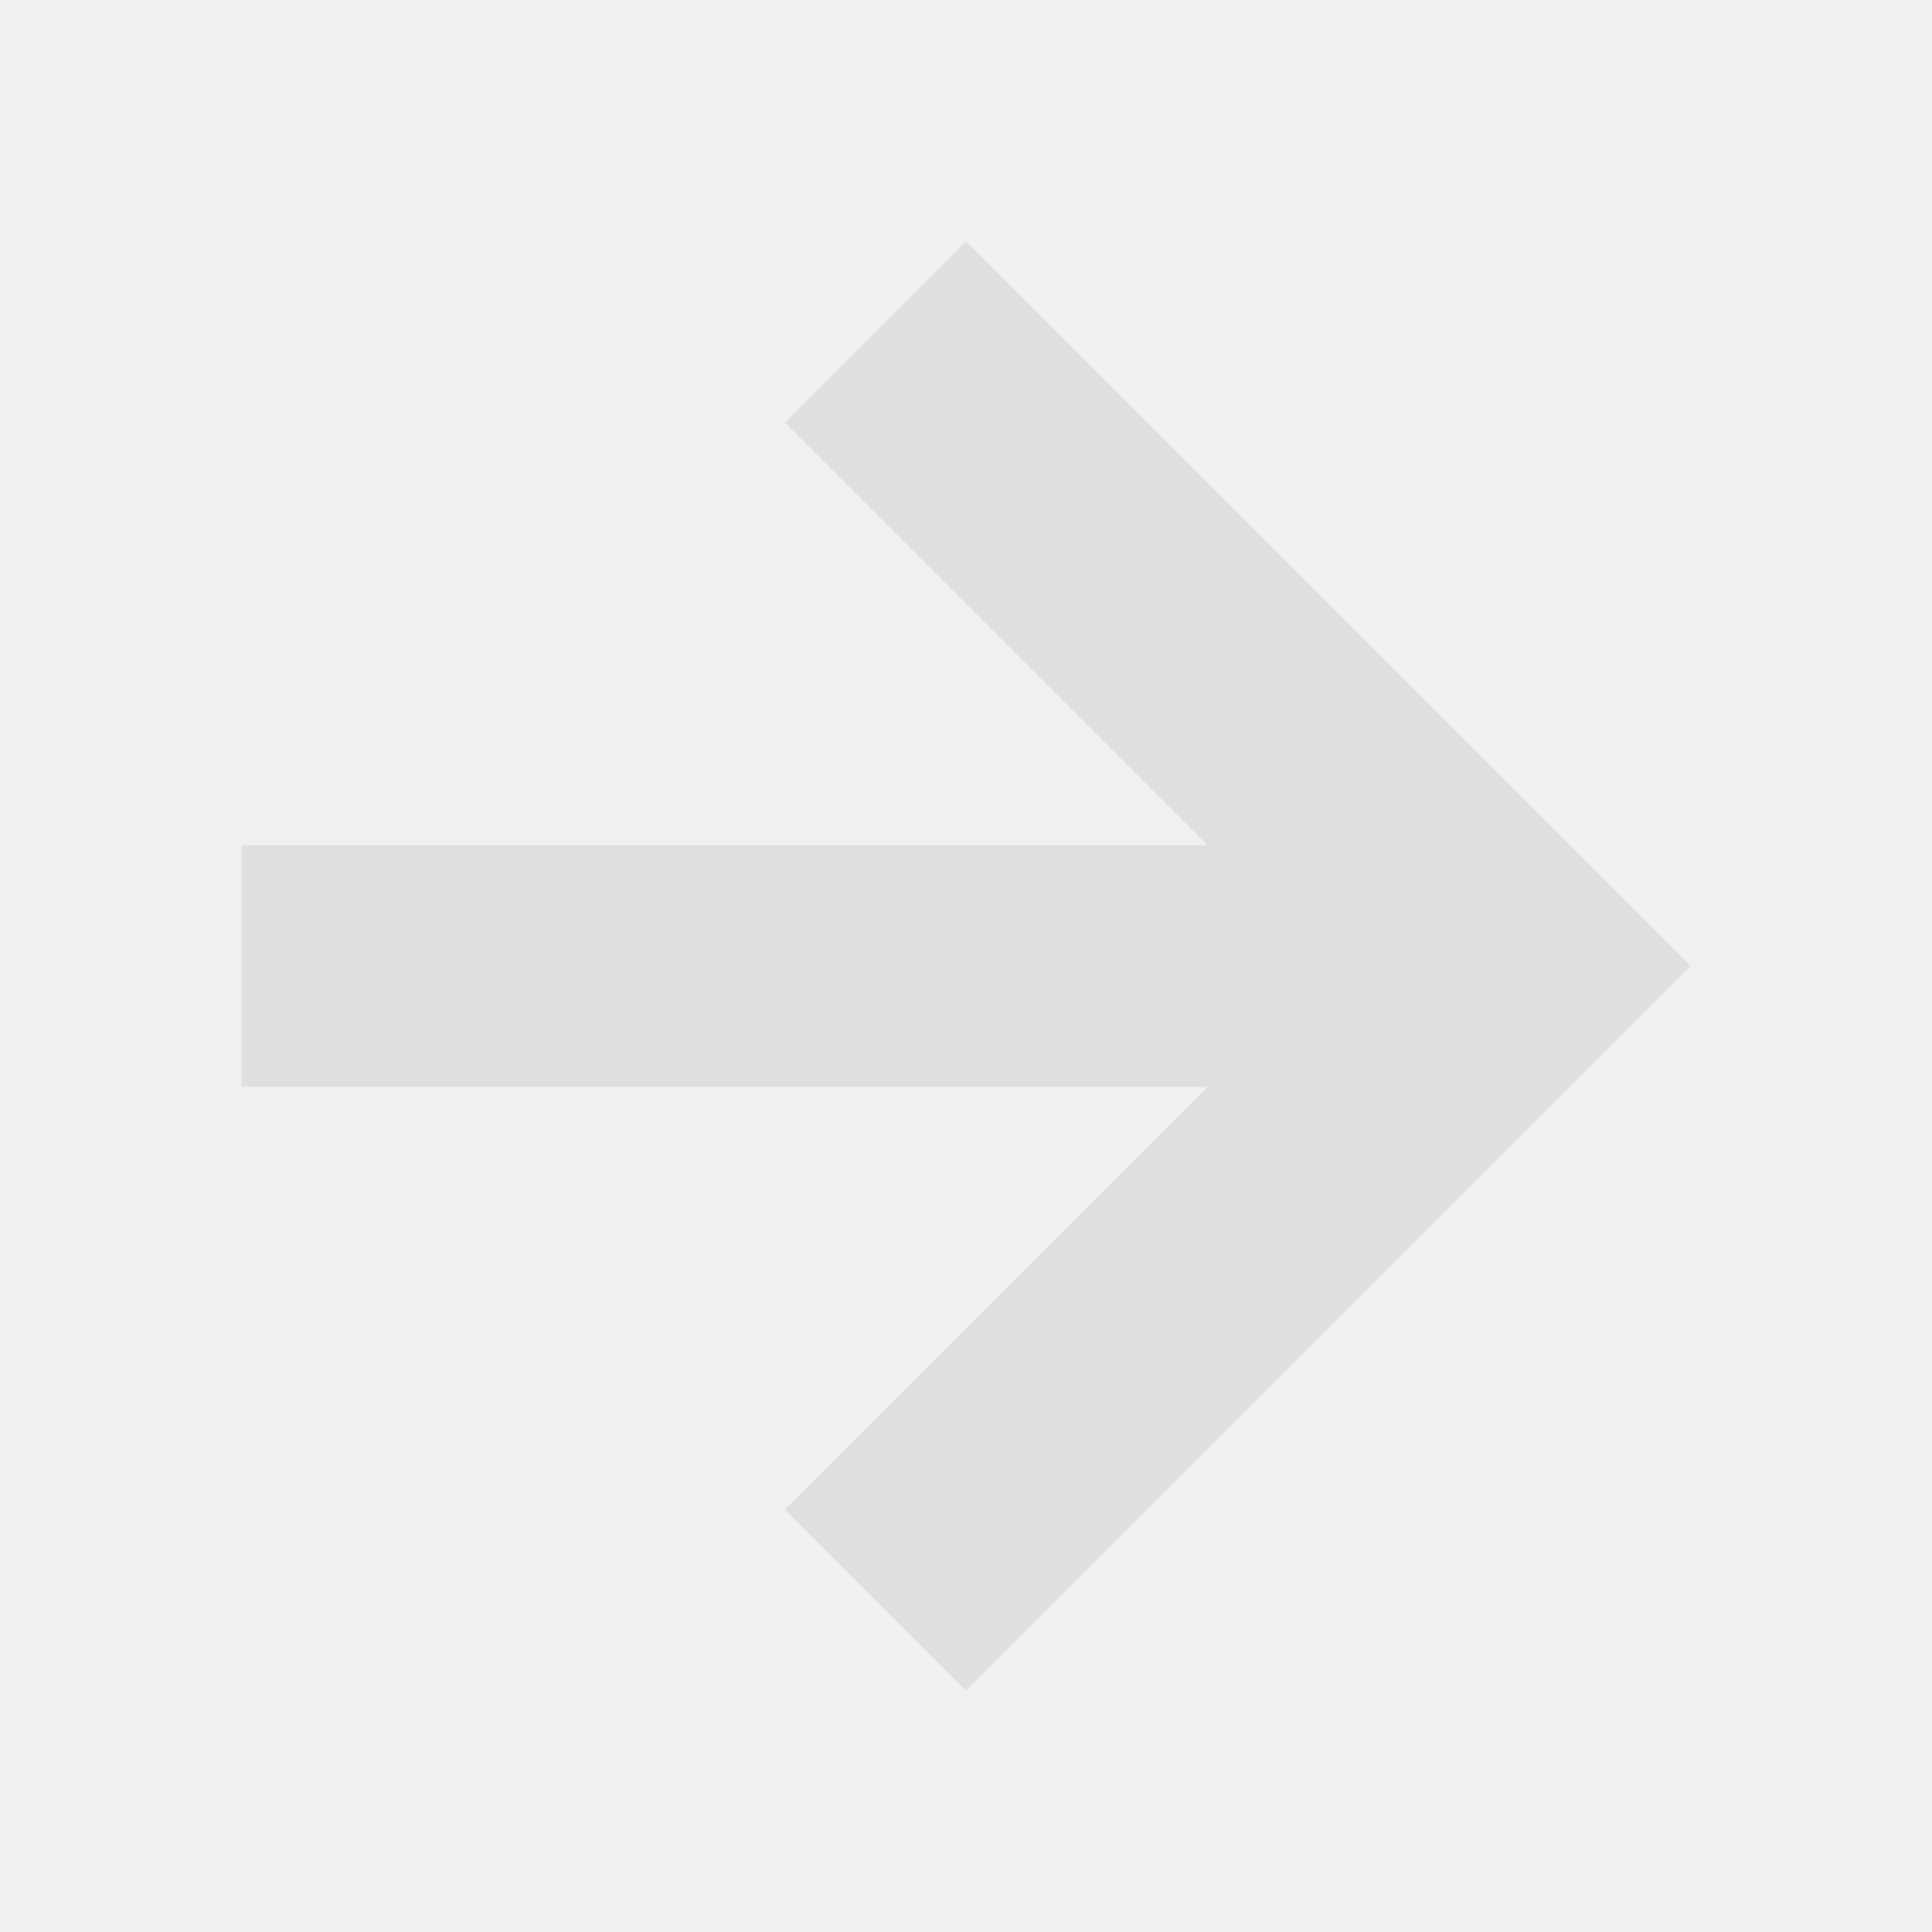
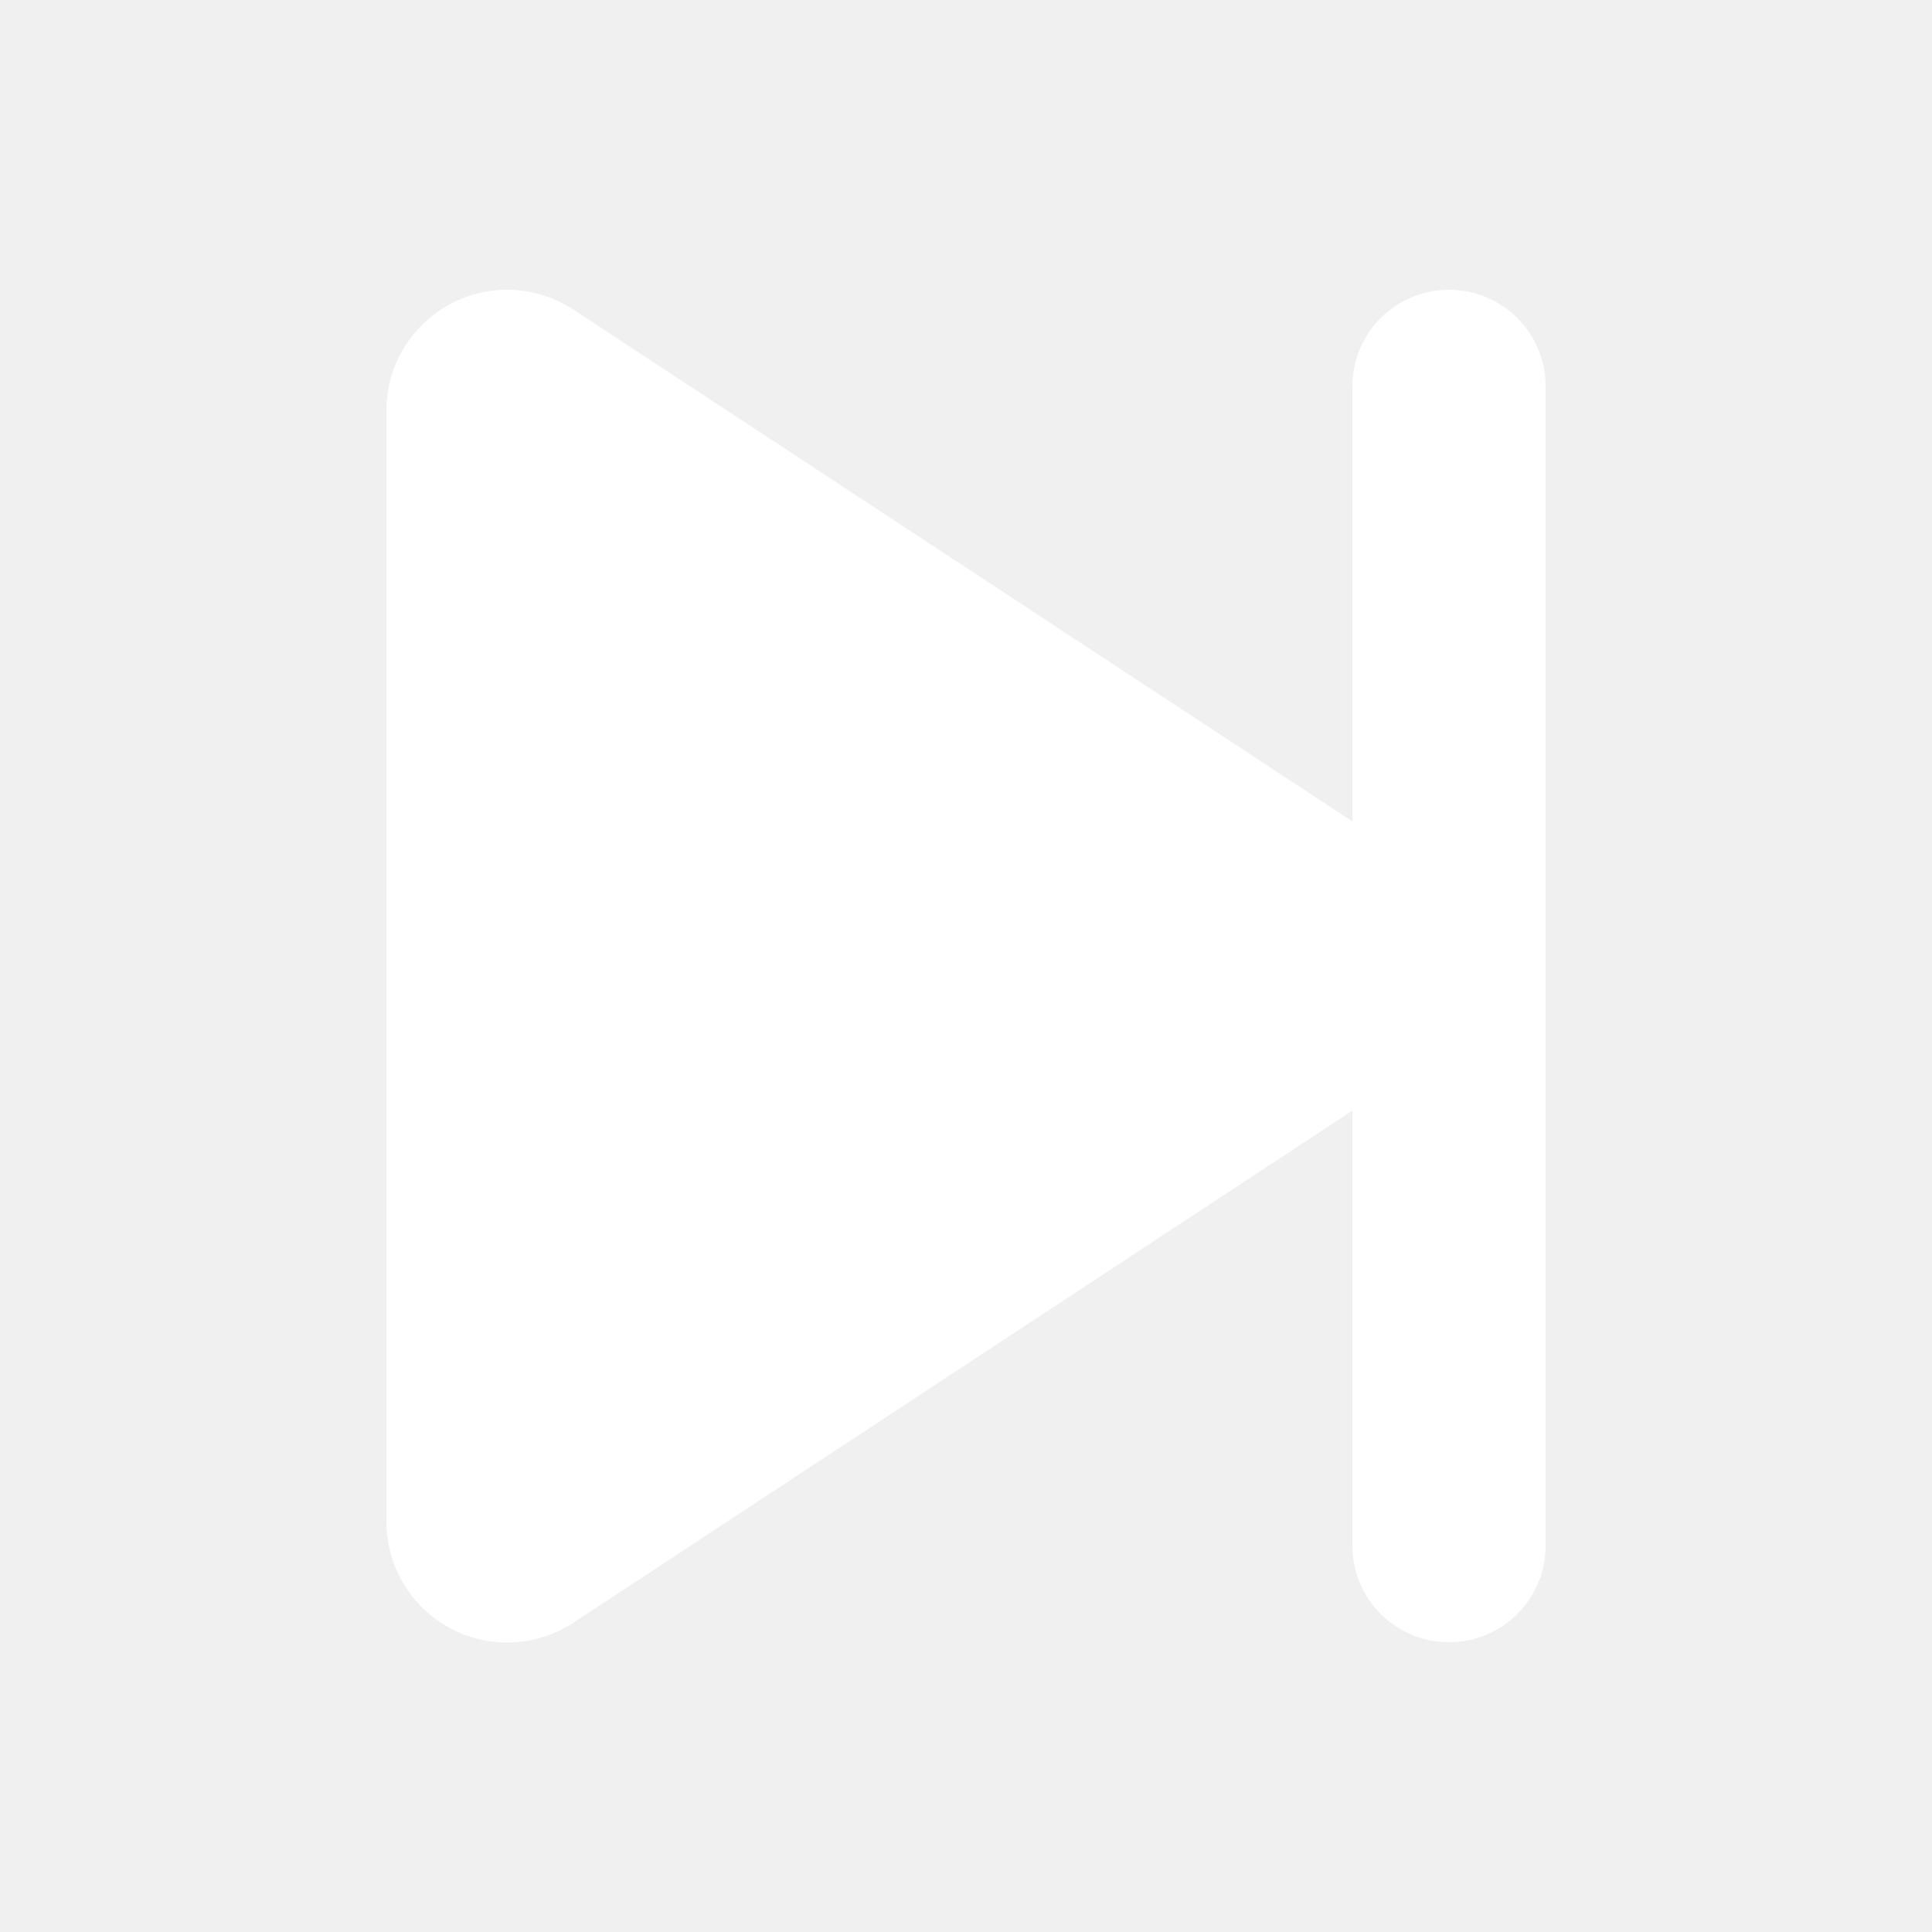
- <svg xmlns="http://www.w3.org/2000/svg" width="16" height="16" version="1.1">
-   <path style="fill:#dfdfdf" d="M 2,9 H 10 L 6.5,12.5 8,14 14,8 8,2 6.5,3.5 10,7 H 2 Z" />
+ <svg xmlns="http://www.w3.org/2000/svg" viewBox="0 0 640 640" version="1.1" id="svg1">
+   <defs id="defs1" />
+   <path fill="currentColor" d="M149 100.8C161.9 93.8 177.7 94.5 190 102.6L448 272.1L448 128C448 110.3 462.3 96 480 96C497.7 96 512 110.3 512 128L512 512C512 529.7 497.7 544 480 544C462.3 544 448 529.7 448 512L448 367.9L190 537.5C177.7 545.6 162 546.3 149 539.3C136 532.3 128 518.7 128 504L128 136C128 121.3 136.1 107.8 149 100.8z" id="path1" style="fill:#ffffff;fill-opacity:1" />
</svg>
